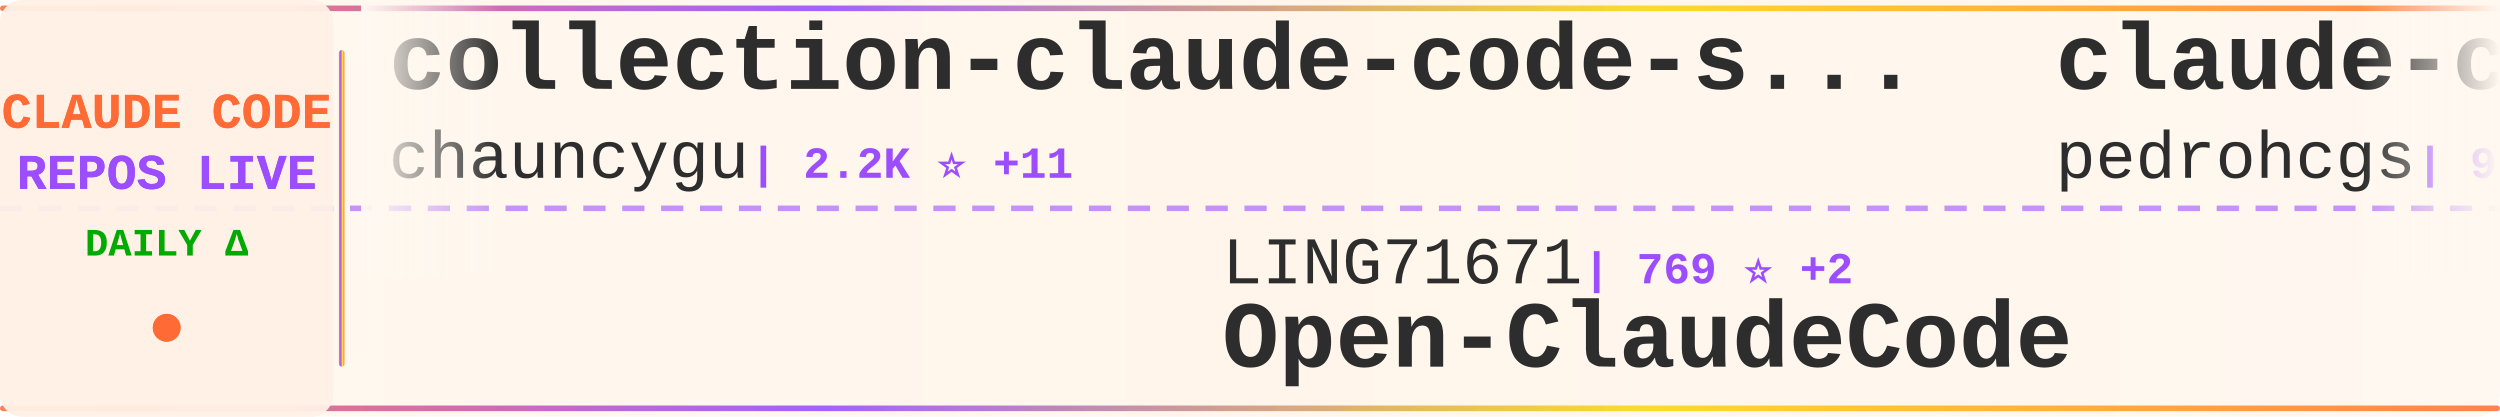
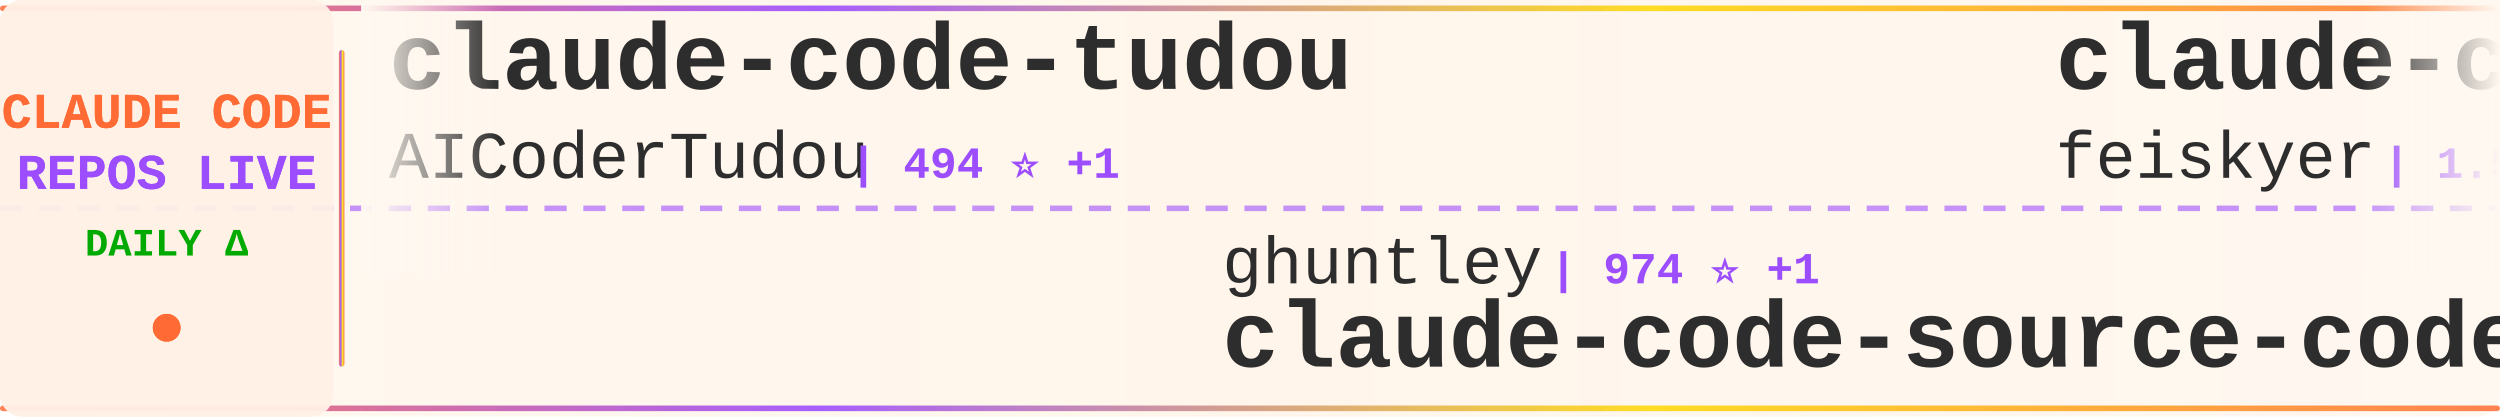
<svg xmlns="http://www.w3.org/2000/svg" width="900" height="150">
  <defs>
    <linearGradient id="tickerBg" x1="0%" y1="0%" x2="100%" y2="0%">
      <stop offset="0%" style="stop-color:#fff8f0;stop-opacity:0.98" />
      <stop offset="50%" style="stop-color:#fff5eb;stop-opacity:1" />
      <stop offset="100%" style="stop-color:#fff8f0;stop-opacity:0.98" />
    </linearGradient>
    <linearGradient id="borderGrad" x1="0%" y1="0%" x2="100%" y2="0%">
      <stop offset="0%" style="stop-color:#FF6B35;stop-opacity:0.85">
        <animate attributeName="stop-opacity" values="0.85;1;0.85" dur="2s" repeatCount="indefinite" />
      </stop>
      <stop offset="33%" style="stop-color:#9C4EFF;stop-opacity:0.9">
        <animate attributeName="stop-opacity" values="0.9;1;0.9" dur="2.2s" repeatCount="indefinite" />
      </stop>
      <stop offset="66%" style="stop-color:#FFD700;stop-opacity:0.85">
        <animate attributeName="stop-opacity" values="0.85;1;0.85" dur="1.8s" repeatCount="indefinite" />
      </stop>
      <stop offset="100%" style="stop-color:#FF6B35;stop-opacity:0.85">
        <animate attributeName="stop-opacity" values="0.85;1;0.85" dur="2s" repeatCount="indefinite" />
      </stop>
    </linearGradient>
    <filter id="textGlow">
      <feGaussianBlur stdDeviation="0.15" result="coloredBlur" />
      <feMerge>
        <feMergeNode in="coloredBlur" />
        <feMergeNode in="SourceGraphic" />
      </feMerge>
    </filter>
    <filter id="metricGlow">
      <feGaussianBlur stdDeviation="0.2" result="coloredBlur" />
      <feMerge>
        <feMergeNode in="coloredBlur" />
        <feMergeNode in="SourceGraphic" />
      </feMerge>
    </filter>
    <linearGradient id="leftFade" x1="0%" y1="0%" x2="100%" y2="0%">
      <stop offset="0%" style="stop-color:#fff8f0;stop-opacity:1" />
      <stop offset="100%" style="stop-color:#fff8f0;stop-opacity:0" />
    </linearGradient>
    <linearGradient id="rightFade" x1="0%" y1="0%" x2="100%" y2="0%">
      <stop offset="0%" style="stop-color:#fff8f0;stop-opacity:0" />
      <stop offset="100%" style="stop-color:#fff8f0;stop-opacity:1" />
    </linearGradient>
  </defs>
  <rect width="900" height="150" fill="url(#tickerBg)" rx="8" />
  <rect x="0" y="2" width="900" height="2" fill="url(#borderGrad)" rx="1" />
  <rect x="0" y="146" width="900" height="2" fill="url(#borderGrad)" rx="1" />
  <line x1="0" y1="75" x2="900" y2="75" stroke="#9C4EFF" stroke-width="2" stroke-dasharray="8 6" opacity="0.6" />
  <rect x="0" y="0" width="120" height="150" fill="#fff0e6" opacity="0.95" rx="8" />
  <text x="60" y="46" font-family="'Courier New', monospace" font-size="18" font-weight="bold" fill="#FF6B35" text-anchor="middle" filter="url(#textGlow)">
    CLAUDE CODE
  </text>
  <text x="60" y="68" font-family="'Courier New', monospace" font-size="18" font-weight="bold" fill="#9C4EFF" text-anchor="middle" filter="url(#textGlow)">
    REPOS LIVE
  </text>
  <text x="60" y="92" font-family="'Courier New', monospace" font-size="14" font-weight="bold" fill="#00aa00" text-anchor="middle">
    DAILY Δ
  </text>
  <circle cx="60" cy="118" r="5" fill="#FF6B35" filter="url(#metricGlow)">
    <animate attributeName="r" values="4;6;4" dur="1.5s" repeatCount="indefinite" />
    <animate attributeName="opacity" values="0.6;1;0.6" dur="1.5s" repeatCount="indefinite" />
  </circle>
  <rect x="122" y="18" width="2" height="114" fill="url(#borderGrad)" rx="1" />
  <clipPath id="tickerClip">
    <rect x="130" y="0" width="770" height="150" />
  </clipPath>
  <g clip-path="url(#tickerClip)">
    <g id="tickerItems">
      <animateTransform attributeName="transform" attributeType="XML" type="translate" from="0 0" to="-3000 0" dur="54s" repeatCount="indefinite" />
      <g transform="translate(0, 0)">
-         <text x="140" y="32" font-family="'Courier New', monospace" font-size="34" font-weight="bold" fill="#2d2d2d">collection-claude-code-s...</text>
-         <text x="140" y="64" font-family="'Courier New', monospace" font-size="24" font-weight="normal" fill="#2d2d2d" opacity="1.0">chauncygu</text>
-         <text x="270" y="64" font-family="'Courier New', monospace" font-size="16" font-weight="bold" fill="#9C4EFF"> | 2.2K ⭐ +11</text>
-       </g>
-       <g transform="translate(300, 0)">
-         <text x="140" y="102" font-family="'Courier New', monospace" font-size="24" font-weight="normal" fill="#2d2d2d" opacity="1.0">LING71671</text>
-         <text x="270" y="102" font-family="'Courier New', monospace" font-size="16" font-weight="bold" fill="#9C4EFF"> | 769 ⭐ +2</text>
-         <text x="140" y="132" font-family="'Courier New', monospace" font-size="34" font-weight="bold" fill="#2d2d2d">Open-ClaudeCode</text>
-       </g>
-       <g transform="translate(600, 0)">
-         <text x="140" y="32" font-family="'Courier New', monospace" font-size="34" font-weight="bold" fill="#2d2d2d">claude-code-my-workflow</text>
-         <text x="140" y="64" font-family="'Courier New', monospace" font-size="24" font-weight="normal" fill="#2d2d2d" opacity="1.0">pedrohcgs</text>
-         <text x="270" y="64" font-family="'Courier New', monospace" font-size="16" font-weight="bold" fill="#9C4EFF"> | 971 ⭐ +6</text>
-       </g>
-       <g transform="translate(900, 0)">
-         <text x="140" y="102" font-family="'Courier New', monospace" font-size="24" font-weight="normal" fill="#2d2d2d" opacity="1.0">luyao618</text>
-         <text x="258" y="102" font-family="'Courier New', monospace" font-size="16" font-weight="bold" fill="#9C4EFF"> | 1.2K ⭐ +9</text>
-         <text x="140" y="132" font-family="'Courier New', monospace" font-size="34" font-weight="bold" fill="#2d2d2d">Claude-Code-Source-Study</text>
-       </g>
-       <g transform="translate(1200, 0)">
        <text x="140" y="32" font-family="'Courier New', monospace" font-size="34" font-weight="bold" fill="#2d2d2d">claude-code-tudou</text>
        <text x="140" y="64" font-family="'Courier New', monospace" font-size="24" font-weight="normal" fill="#2d2d2d" opacity="1.0">AICoderTudou</text>
        <text x="306" y="64" font-family="'Courier New', monospace" font-size="16" font-weight="bold" fill="#9C4EFF"> | 494 ⭐ +1</text>
      </g>
+       <g transform="translate(300, 0)">
+         <text x="140" y="102" font-family="'Courier New', monospace" font-size="24" font-weight="normal" fill="#2d2d2d" opacity="1.0">ghuntley</text>
+         <text x="258" y="102" font-family="'Courier New', monospace" font-size="16" font-weight="bold" fill="#9C4EFF"> | 974 ⭐ +1</text>
+         <text x="140" y="132" font-family="'Courier New', monospace" font-size="34" font-weight="bold" fill="#2d2d2d">claude-code-source-code-...</text>
+       </g>
+       <g transform="translate(600, 0)">
+         <text x="140" y="32" font-family="'Courier New', monospace" font-size="34" font-weight="bold" fill="#2d2d2d">claude-code-settings</text>
+         <text x="140" y="64" font-family="'Courier New', monospace" font-size="24" font-weight="normal" fill="#2d2d2d" opacity="1.0">feiskyer</text>
+         <text x="258" y="64" font-family="'Courier New', monospace" font-size="16" font-weight="bold" fill="#9C4EFF"> | 1.5K ⭐ +3</text>
+       </g>
+       <g transform="translate(900, 0)">
+         <text x="140" y="102" font-family="'Courier New', monospace" font-size="24" font-weight="normal" fill="#2d2d2d" opacity="1.0">lorryjovens-hub</text>
+         <text x="342" y="102" font-family="'Courier New', monospace" font-size="16" font-weight="bold" fill="#9C4EFF"> | 1.4K ⭐ +10</text>
+         <text x="140" y="132" font-family="'Courier New', monospace" font-size="34" font-weight="bold" fill="#2d2d2d">claude-code-rust</text>
+       </g>
+       <g transform="translate(1200, 0)">
+         <text x="140" y="32" font-family="'Courier New', monospace" font-size="34" font-weight="bold" fill="#2d2d2d">claude-code-action</text>
+         <text x="140" y="64" font-family="'Courier New', monospace" font-size="24" font-weight="normal" fill="#2d2d2d" opacity="1.0">anthropics</text>
+         <text x="282" y="64" font-family="'Courier New', monospace" font-size="16" font-weight="bold" fill="#9C4EFF"> | 7.2K ⭐ +23</text>
+       </g>
      <g transform="translate(1500, 0)">
-         <text x="140" y="102" font-family="'Courier New', monospace" font-size="24" font-weight="normal" fill="#2d2d2d" opacity="1.0">edmund-io</text>
-         <text x="270" y="102" font-family="'Courier New', monospace" font-size="16" font-weight="bold" fill="#9C4EFF"> | 1.4K ⭐ +1</text>
-         <text x="140" y="132" font-family="'Courier New', monospace" font-size="34" font-weight="bold" fill="#2d2d2d">edmunds-claude-code</text>
+         <text x="140" y="102" font-family="'Courier New', monospace" font-size="24" font-weight="normal" fill="#2d2d2d" opacity="1.0">chauncygu</text>
+         <text x="270" y="102" font-family="'Courier New', monospace" font-size="16" font-weight="bold" fill="#9C4EFF"> | 2.2K ⭐ +11</text>
+         <text x="140" y="132" font-family="'Courier New', monospace" font-size="34" font-weight="bold" fill="#2d2d2d">collection-claude-code-s...</text>
      </g>
      <g transform="translate(1800, 0)">
-         <text x="140" y="32" font-family="'Courier New', monospace" font-size="34" font-weight="bold" fill="#2d2d2d">skills</text>
-         <text x="140" y="64" font-family="'Courier New', monospace" font-size="24" font-weight="normal" fill="#2d2d2d" opacity="1.0">anthropics</text>
-         <text x="282" y="64" font-family="'Courier New', monospace" font-size="16" font-weight="bold" fill="#9C4EFF"> | 122.7K ⭐ +598</text>
+         <text x="140" y="32" font-family="'Courier New', monospace" font-size="34" font-weight="bold" fill="#2d2d2d">claude-code-hooks-master...</text>
+         <text x="140" y="64" font-family="'Courier New', monospace" font-size="24" font-weight="normal" fill="#2d2d2d" opacity="1.0">disler</text>
+         <text x="234" y="64" font-family="'Courier New', monospace" font-size="16" font-weight="bold" fill="#9C4EFF"> | 3.6K ⭐ +14</text>
      </g>
      <g transform="translate(2100, 0)">
-         <text x="140" y="102" font-family="'Courier New', monospace" font-size="24" font-weight="normal" fill="#2d2d2d" opacity="1.0">lintsinghua</text>
-         <text x="294" y="102" font-family="'Courier New', monospace" font-size="16" font-weight="bold" fill="#9C4EFF"> | 2.9K ⭐ +22</text>
-         <text x="140" y="132" font-family="'Courier New', monospace" font-size="34" font-weight="bold" fill="#2d2d2d">claude-code-book</text>
+         <text x="140" y="102" font-family="'Courier New', monospace" font-size="24" font-weight="normal" fill="#2d2d2d" opacity="1.0">alejandrobalderas</text>
+         <text x="366" y="102" font-family="'Courier New', monospace" font-size="16" font-weight="bold" fill="#9C4EFF"> | 1.7K ⭐ +21</text>
+         <text x="140" y="132" font-family="'Courier New', monospace" font-size="34" font-weight="bold" fill="#2d2d2d">claude-code-from-source</text>
      </g>
      <g transform="translate(2400, 0)">
-         <text x="140" y="32" font-family="'Courier New', monospace" font-size="34" font-weight="bold" fill="#2d2d2d">CLIProxyAPI</text>
-         <text x="140" y="64" font-family="'Courier New', monospace" font-size="24" font-weight="normal" fill="#2d2d2d" opacity="1.0">router-for-me</text>
-         <text x="318" y="64" font-family="'Courier New', monospace" font-size="16" font-weight="bold" fill="#9C4EFF"> | 28.1K ⭐ +280</text>
+         <text x="140" y="32" font-family="'Courier New', monospace" font-size="34" font-weight="bold" fill="#2d2d2d">happy</text>
+         <text x="140" y="64" font-family="'Courier New', monospace" font-size="24" font-weight="normal" fill="#2d2d2d" opacity="1.0">slopus</text>
+         <text x="234" y="64" font-family="'Courier New', monospace" font-size="16" font-weight="bold" fill="#9C4EFF"> | 19.0K ⭐ +80</text>
      </g>
      <g transform="translate(2700, 0)">
-         <text x="140" y="102" font-family="'Courier New', monospace" font-size="24" font-weight="normal" fill="#2d2d2d" opacity="1.0">ChinaSiro</text>
-         <text x="270" y="102" font-family="'Courier New', monospace" font-size="16" font-weight="bold" fill="#9C4EFF"> | 9.0K ⭐ +13</text>
-         <text x="140" y="132" font-family="'Courier New', monospace" font-size="34" font-weight="bold" fill="#2d2d2d">claude-code-sourcemap</text>
+         <text x="140" y="102" font-family="'Courier New', monospace" font-size="24" font-weight="normal" fill="#2d2d2d" opacity="1.0">oboard</text>
+         <text x="234" y="102" font-family="'Courier New', monospace" font-size="16" font-weight="bold" fill="#9C4EFF"> | 3.0K ⭐ +6</text>
+         <text x="140" y="132" font-family="'Courier New', monospace" font-size="34" font-weight="bold" fill="#2d2d2d">claude-code-rev</text>
      </g>
      <g transform="translate(3000, 0)">
-         <text x="140" y="32" font-family="'Courier New', monospace" font-size="34" font-weight="bold" fill="#2d2d2d">collection-claude-code-s...</text>
-         <text x="140" y="64" font-family="'Courier New', monospace" font-size="24" font-weight="normal" fill="#2d2d2d" opacity="1.0">chauncygu</text>
-         <text x="270" y="64" font-family="'Courier New', monospace" font-size="16" font-weight="bold" fill="#9C4EFF"> | 2.2K ⭐ +11</text>
+         <text x="140" y="32" font-family="'Courier New', monospace" font-size="34" font-weight="bold" fill="#2d2d2d">claude-code-tudou</text>
+         <text x="140" y="64" font-family="'Courier New', monospace" font-size="24" font-weight="normal" fill="#2d2d2d" opacity="1.0">AICoderTudou</text>
+         <text x="306" y="64" font-family="'Courier New', monospace" font-size="16" font-weight="bold" fill="#9C4EFF"> | 494 ⭐ +1</text>
      </g>
      <g transform="translate(3300, 0)">
-         <text x="140" y="102" font-family="'Courier New', monospace" font-size="24" font-weight="normal" fill="#2d2d2d" opacity="1.0">LING71671</text>
-         <text x="270" y="102" font-family="'Courier New', monospace" font-size="16" font-weight="bold" fill="#9C4EFF"> | 769 ⭐ +2</text>
-         <text x="140" y="132" font-family="'Courier New', monospace" font-size="34" font-weight="bold" fill="#2d2d2d">Open-ClaudeCode</text>
+         <text x="140" y="102" font-family="'Courier New', monospace" font-size="24" font-weight="normal" fill="#2d2d2d" opacity="1.0">ghuntley</text>
+         <text x="258" y="102" font-family="'Courier New', monospace" font-size="16" font-weight="bold" fill="#9C4EFF"> | 974 ⭐ +1</text>
+         <text x="140" y="132" font-family="'Courier New', monospace" font-size="34" font-weight="bold" fill="#2d2d2d">claude-code-source-code-...</text>
      </g>
      <g transform="translate(3600, 0)">
-         <text x="140" y="32" font-family="'Courier New', monospace" font-size="34" font-weight="bold" fill="#2d2d2d">claude-code-my-workflow</text>
-         <text x="140" y="64" font-family="'Courier New', monospace" font-size="24" font-weight="normal" fill="#2d2d2d" opacity="1.0">pedrohcgs</text>
-         <text x="270" y="64" font-family="'Courier New', monospace" font-size="16" font-weight="bold" fill="#9C4EFF"> | 971 ⭐ +6</text>
+         <text x="140" y="32" font-family="'Courier New', monospace" font-size="34" font-weight="bold" fill="#2d2d2d">claude-code-settings</text>
+         <text x="140" y="64" font-family="'Courier New', monospace" font-size="24" font-weight="normal" fill="#2d2d2d" opacity="1.0">feiskyer</text>
+         <text x="258" y="64" font-family="'Courier New', monospace" font-size="16" font-weight="bold" fill="#9C4EFF"> | 1.5K ⭐ +3</text>
      </g>
      <g transform="translate(3900, 0)">
-         <text x="140" y="102" font-family="'Courier New', monospace" font-size="24" font-weight="normal" fill="#2d2d2d" opacity="1.0">luyao618</text>
-         <text x="258" y="102" font-family="'Courier New', monospace" font-size="16" font-weight="bold" fill="#9C4EFF"> | 1.2K ⭐ +9</text>
-         <text x="140" y="132" font-family="'Courier New', monospace" font-size="34" font-weight="bold" fill="#2d2d2d">Claude-Code-Source-Study</text>
+         <text x="140" y="102" font-family="'Courier New', monospace" font-size="24" font-weight="normal" fill="#2d2d2d" opacity="1.0">lorryjovens-hub</text>
+         <text x="342" y="102" font-family="'Courier New', monospace" font-size="16" font-weight="bold" fill="#9C4EFF"> | 1.4K ⭐ +10</text>
+         <text x="140" y="132" font-family="'Courier New', monospace" font-size="34" font-weight="bold" fill="#2d2d2d">claude-code-rust</text>
      </g>
    </g>
  </g>
  <rect x="130" y="0" width="50" height="100" fill="url(#leftFade)" />
  <rect x="850" y="0" width="50" height="100" fill="url(#rightFade)" />
</svg>
